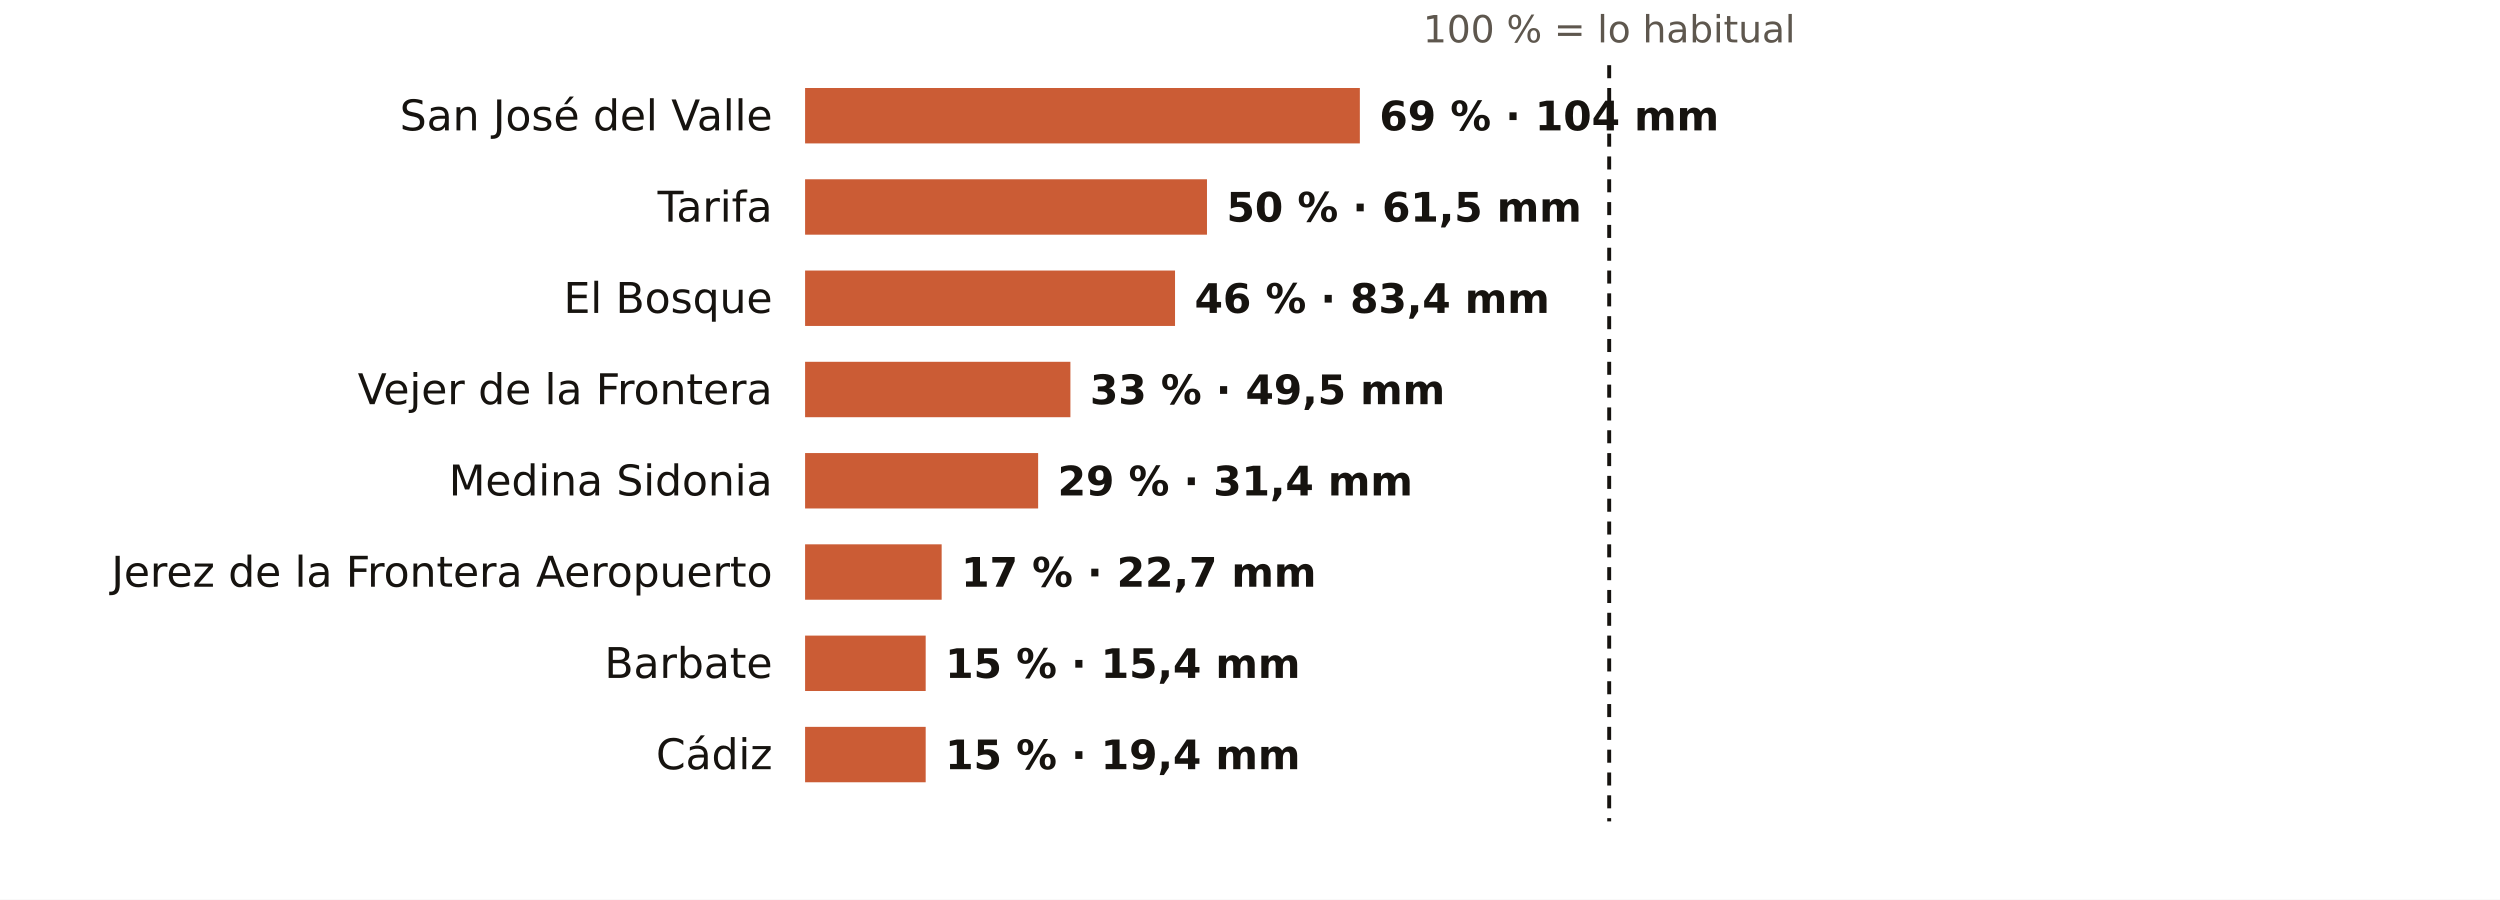
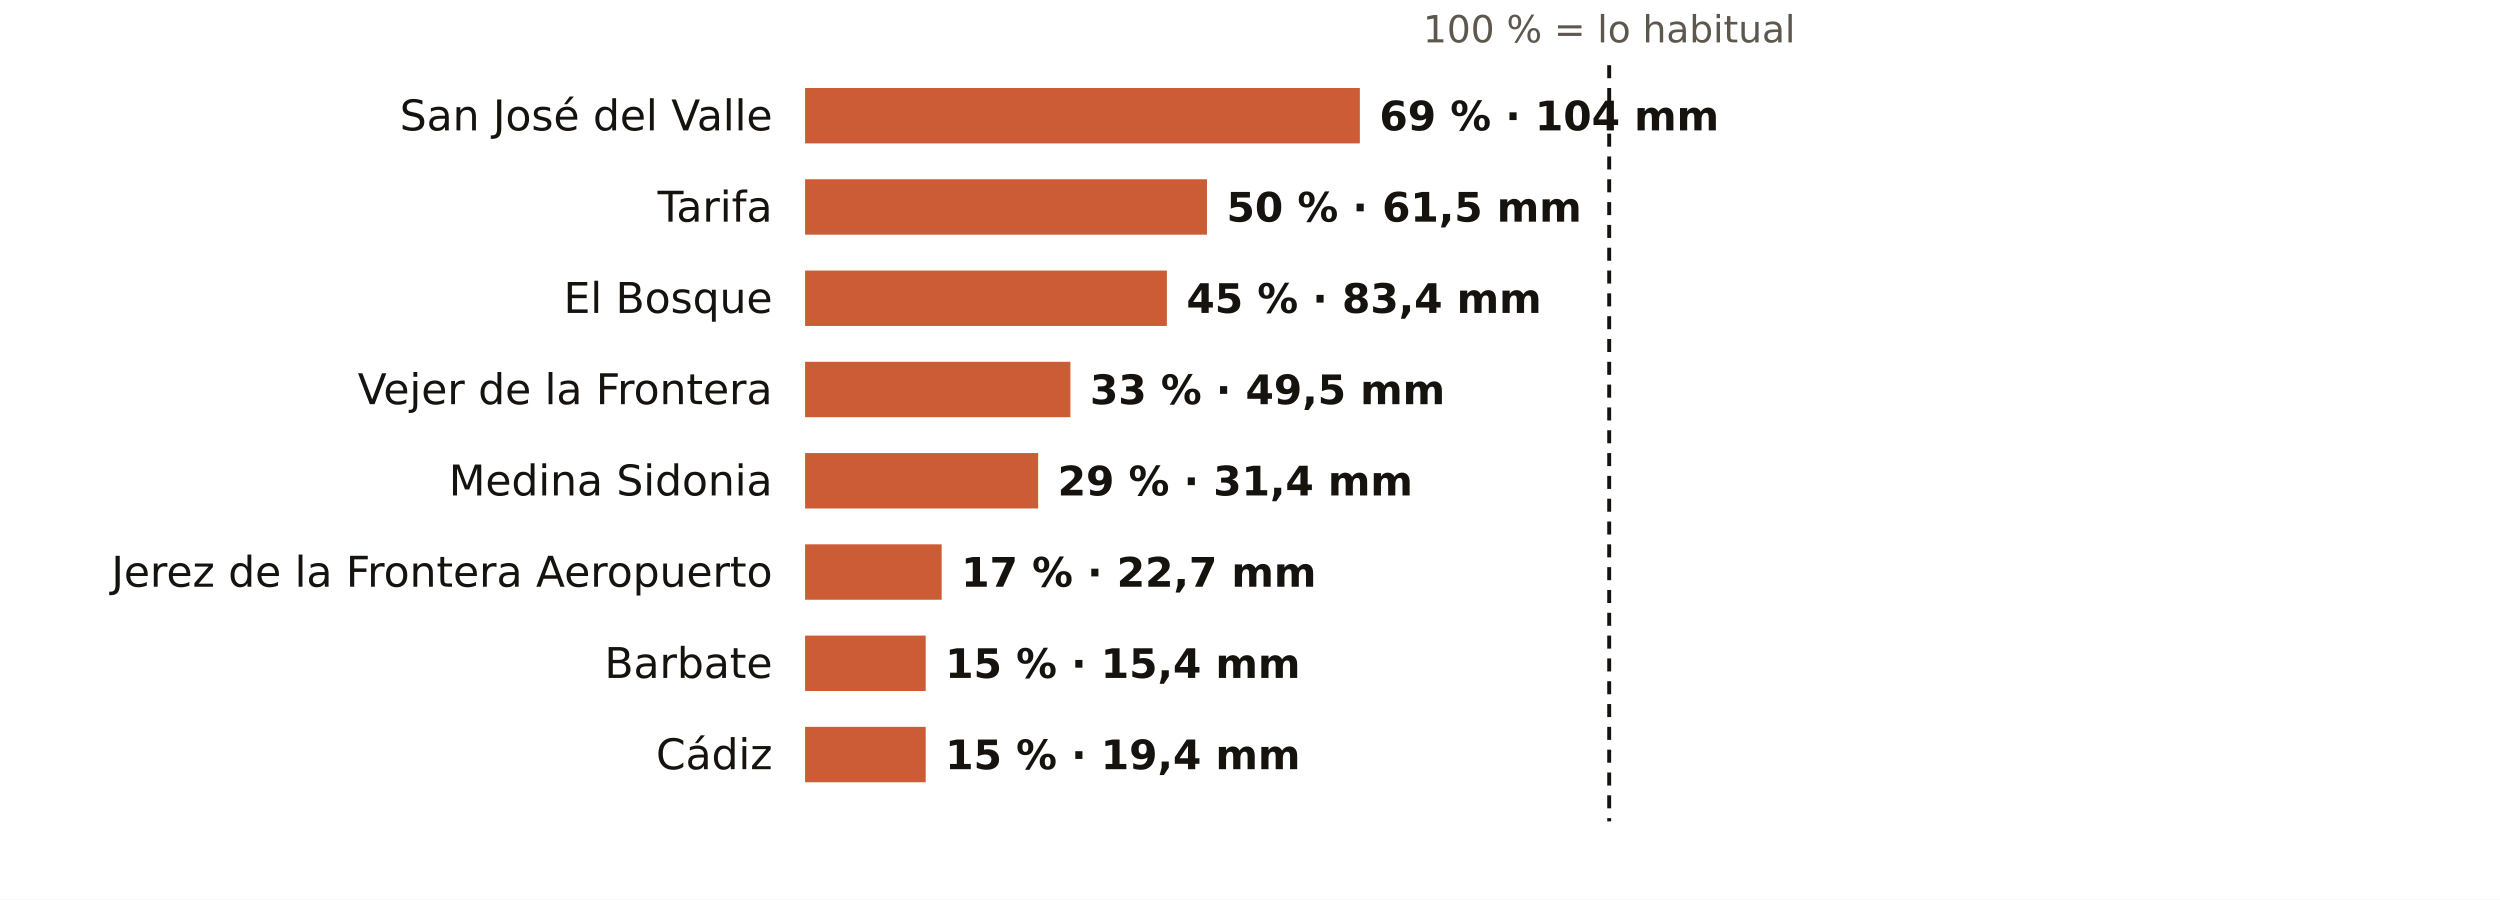
<svg xmlns="http://www.w3.org/2000/svg" viewBox="0 0 767 276" width="767" height="276" role="img" aria-label="El otoño en los pluviómetros de AEMET de Cádiz: % de lo habitual">
  <rect width="767" height="276" fill="#FFFFFF" />
  <text x="493.7" y="13.0" font-size="11.5" fill="#5E574E" text-anchor="middle" font-weight="400" font-family="Public Sans, DejaVu Sans, Arial, sans-serif">100 % = lo habitual</text>
  <text x="237.0" y="40.0" font-size="13" fill="#16130F" text-anchor="end" font-weight="500" font-family="Public Sans, DejaVu Sans, Arial, sans-serif">San José del Valle</text>
  <rect x="247" y="27" width="170.2" height="17" fill="#C4461A" opacity="0.88" />
  <text x="423.2" y="40.0" font-size="12.5" fill="#16130F" text-anchor="start" font-weight="600" font-family="Public Sans, DejaVu Sans, Arial, sans-serif">69 % · 104 mm</text>
  <text x="237.0" y="68.0" font-size="13" fill="#16130F" text-anchor="end" font-weight="500" font-family="Public Sans, DejaVu Sans, Arial, sans-serif">Tarifa</text>
  <rect x="247" y="55" width="123.3" height="17" fill="#C4461A" opacity="0.88" />
  <text x="376.3" y="68.0" font-size="12.5" fill="#16130F" text-anchor="start" font-weight="600" font-family="Public Sans, DejaVu Sans, Arial, sans-serif">50 % · 61,5 mm</text>
  <text x="237.0" y="96.0" font-size="13" fill="#16130F" text-anchor="end" font-weight="500" font-family="Public Sans, DejaVu Sans, Arial, sans-serif">El Bosque</text>
-   <rect x="247" y="83" width="113.5" height="17" fill="#C4461A" opacity="0.88" />
-   <text x="366.5" y="96.0" font-size="12.5" fill="#16130F" text-anchor="start" font-weight="600" font-family="Public Sans, DejaVu Sans, Arial, sans-serif">46 % · 83,4 mm</text>
+   <rect x="247" y="83" width="111.0" height="17" fill="#C4461A" opacity="0.88" />
+   <text x="364.0" y="96.0" font-size="12.5" fill="#16130F" text-anchor="start" font-weight="600" font-family="Public Sans, DejaVu Sans, Arial, sans-serif">45 % · 83,4 mm</text>
  <text x="237.0" y="124.0" font-size="13" fill="#16130F" text-anchor="end" font-weight="500" font-family="Public Sans, DejaVu Sans, Arial, sans-serif">Vejer de la Frontera</text>
  <rect x="247" y="111" width="81.4" height="17" fill="#C4461A" opacity="0.88" />
  <text x="334.4" y="124.0" font-size="12.5" fill="#16130F" text-anchor="start" font-weight="600" font-family="Public Sans, DejaVu Sans, Arial, sans-serif">33 % · 49,5 mm</text>
  <text x="237.0" y="152.0" font-size="13" fill="#16130F" text-anchor="end" font-weight="500" font-family="Public Sans, DejaVu Sans, Arial, sans-serif">Medina Sidonia</text>
  <rect x="247" y="139" width="71.5" height="17" fill="#C4461A" opacity="0.88" />
  <text x="324.5" y="152.0" font-size="12.5" fill="#16130F" text-anchor="start" font-weight="600" font-family="Public Sans, DejaVu Sans, Arial, sans-serif">29 % · 31,4 mm</text>
  <text x="237.0" y="180.0" font-size="13" fill="#16130F" text-anchor="end" font-weight="500" font-family="Public Sans, DejaVu Sans, Arial, sans-serif">Jerez de la Frontera Aeropuerto</text>
  <rect x="247" y="167" width="41.9" height="17" fill="#C4461A" opacity="0.88" />
  <text x="294.9" y="180.0" font-size="12.5" fill="#16130F" text-anchor="start" font-weight="600" font-family="Public Sans, DejaVu Sans, Arial, sans-serif">17 % · 22,7 mm</text>
  <text x="237.0" y="208.0" font-size="13" fill="#16130F" text-anchor="end" font-weight="500" font-family="Public Sans, DejaVu Sans, Arial, sans-serif">Barbate</text>
  <rect x="247" y="195" width="37.0" height="17" fill="#C4461A" opacity="0.88" />
  <text x="290.0" y="208.0" font-size="12.5" fill="#16130F" text-anchor="start" font-weight="600" font-family="Public Sans, DejaVu Sans, Arial, sans-serif">15 % · 15,4 mm</text>
  <text x="237.0" y="236.0" font-size="13" fill="#16130F" text-anchor="end" font-weight="500" font-family="Public Sans, DejaVu Sans, Arial, sans-serif">Cádiz</text>
  <rect x="247" y="223" width="37.0" height="17" fill="#C4461A" opacity="0.88" />
  <text x="290.0" y="236.0" font-size="12.5" fill="#16130F" text-anchor="start" font-weight="600" font-family="Public Sans, DejaVu Sans, Arial, sans-serif">15 % · 19,4 mm</text>
  <line x1="493.7" x2="493.7" y1="20" y2="252" stroke="#16130F" stroke-width="1.2" stroke-dasharray="4 3" />
</svg>
